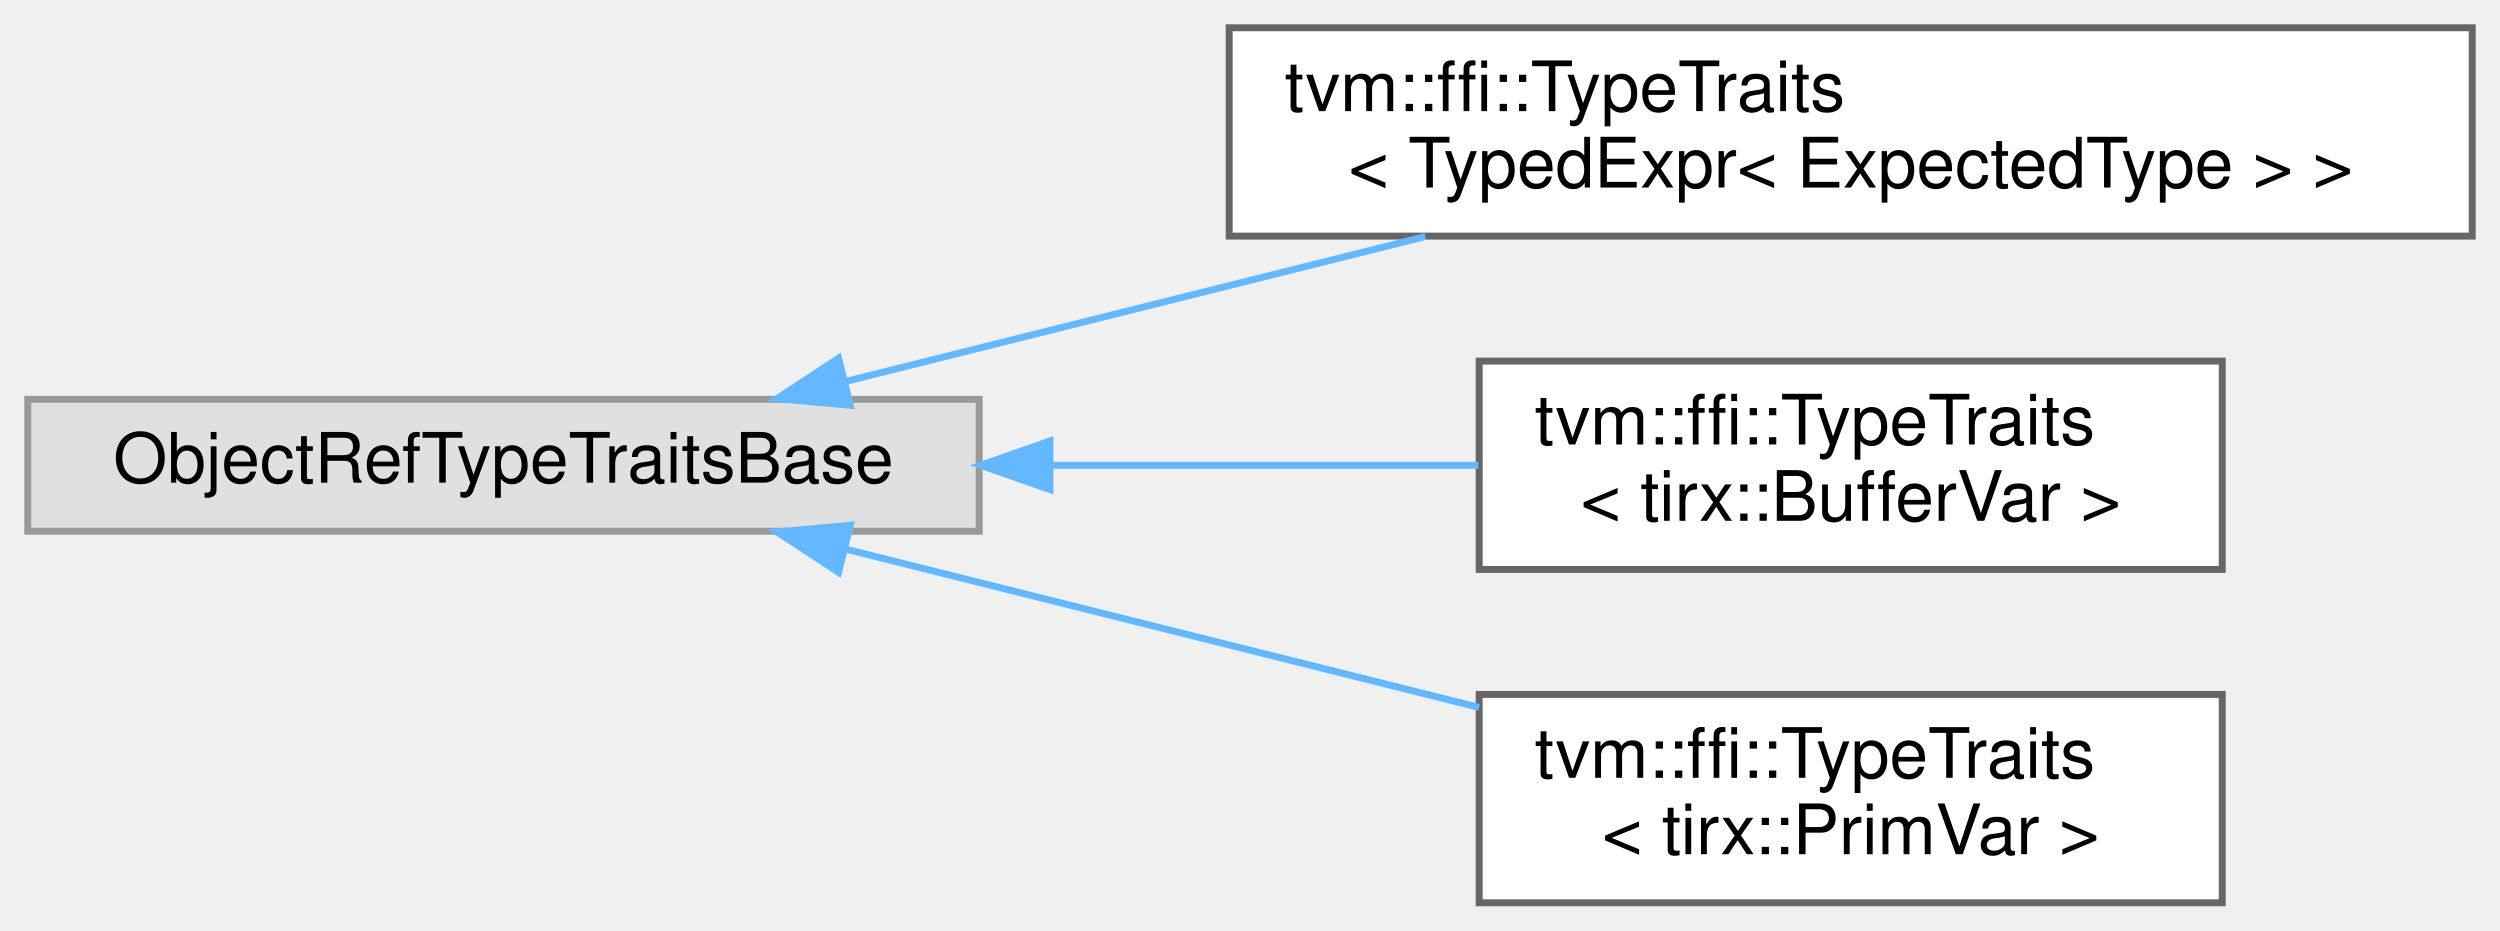
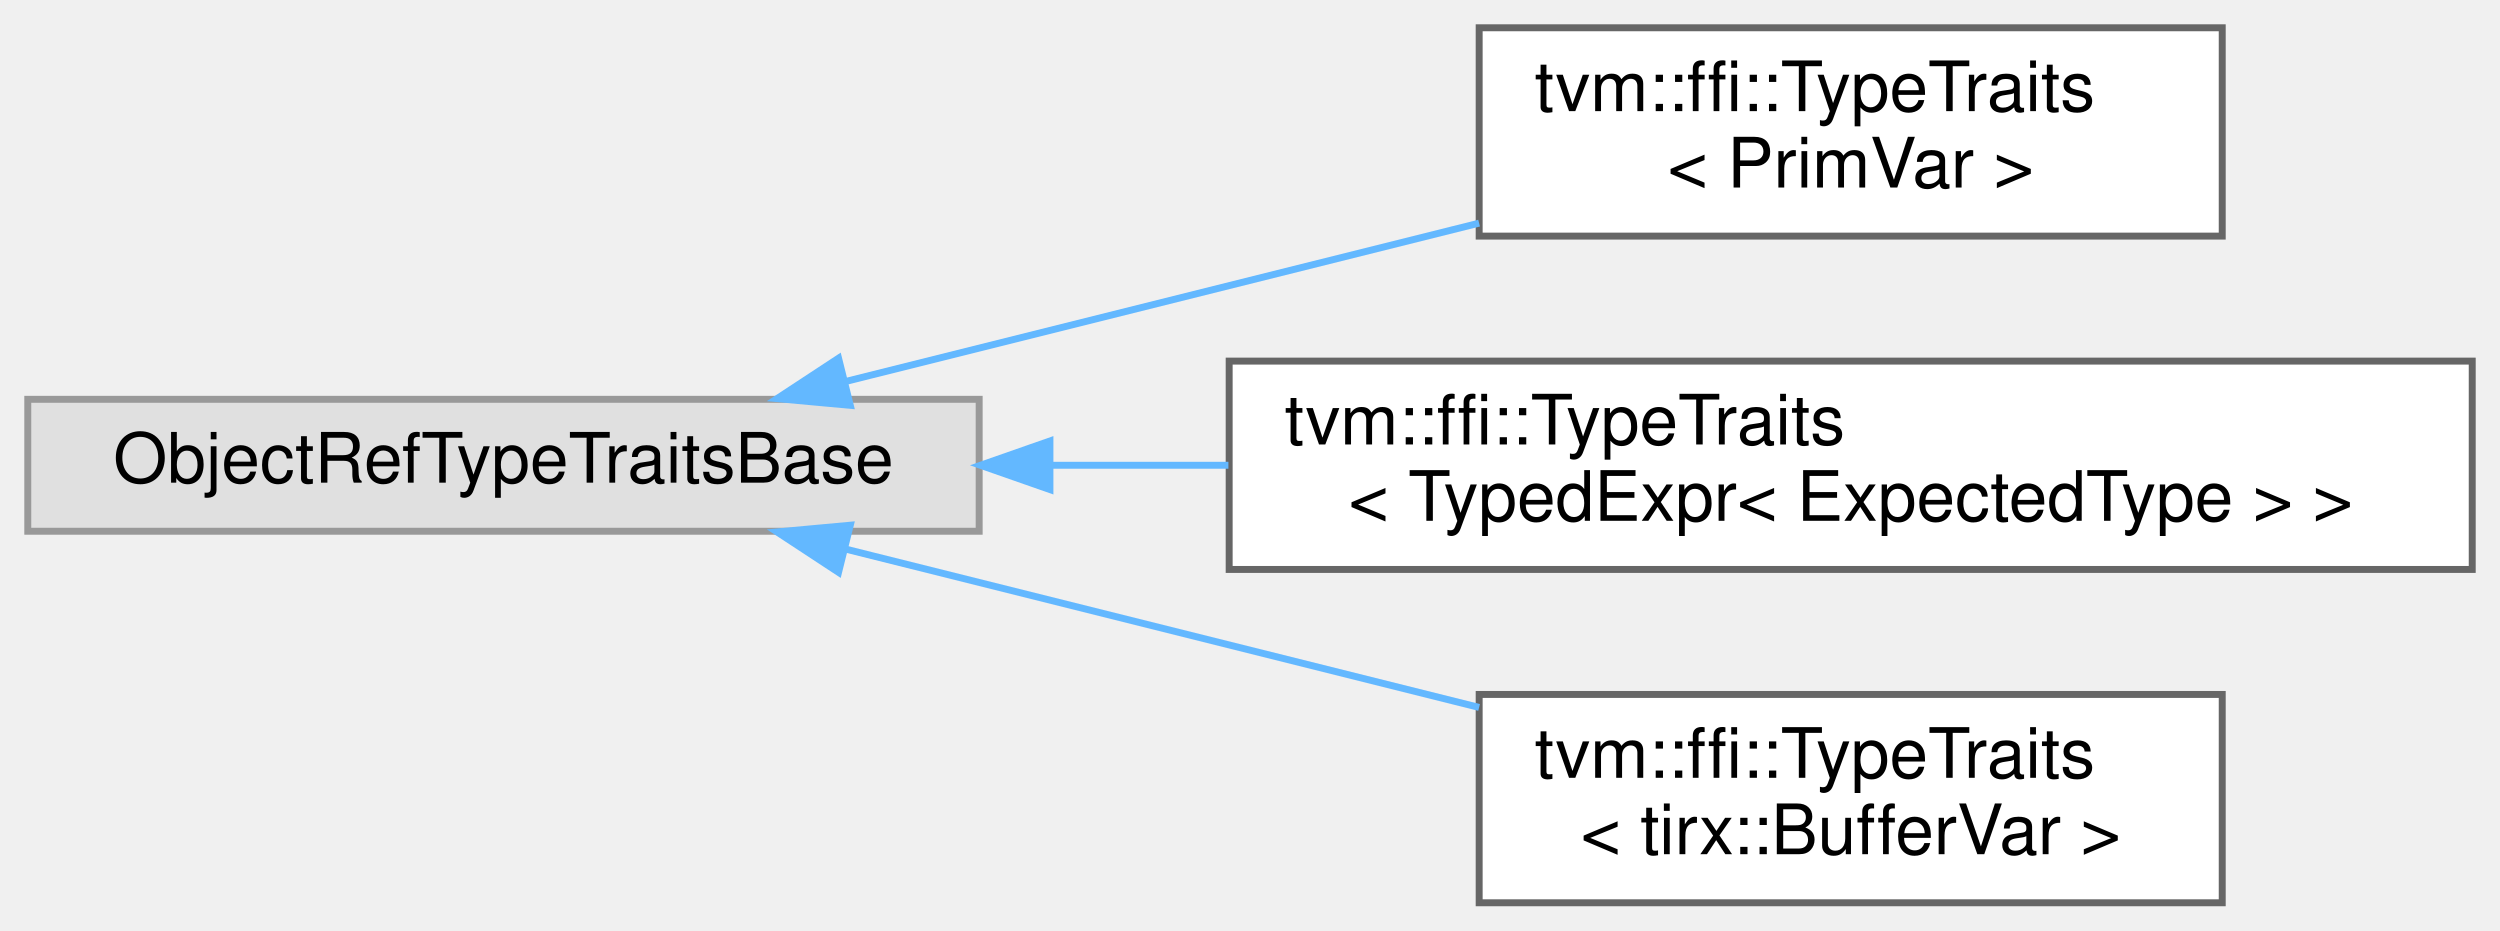
<svg xmlns="http://www.w3.org/2000/svg" xmlns:xlink="http://www.w3.org/1999/xlink" width="360pt" height="134pt" viewBox="0.00 0.00 360.00 134.00">
  <g id="graph0" class="graph" transform="scale(1 1) rotate(0) translate(4 130)">
    <g id="Node000000" class="node">
      <g id="a_Node000000">
        <a xlink:title=" ">
          <polygon fill="#e0e0e0" stroke="#999999" points="137,-72.5 0,-72.5 0,-53.5 137,-53.5 137,-72.5" />
          <text text-anchor="middle" x="68.5" y="-60.5" font-family="Helvetica,sans-Serif" font-size="10.00">ObjectRefTypeTraitsBase</text>
        </a>
      </g>
    </g>
    <g id="Node000001" class="node">
      <g id="a_Node000001">
-         <a xlink:href="structtvm_1_1ffi_1_1TypeTraits_3_01TypedExpr_3_01ExpectedType_01_4_01_4.html" target="_top" xlink:title=" ">
-           <polygon fill="white" stroke="#666666" points="352,-126 173,-126 173,-96 352,-96 352,-126" />
-           <text text-anchor="start" x="181" y="-114" font-family="Helvetica,sans-Serif" font-size="10.00">tvm::ffi::TypeTraits</text>
-           <text text-anchor="middle" x="262.5" y="-103" font-family="Helvetica,sans-Serif" font-size="10.00">&lt; TypedExpr&lt; ExpectedType &gt; &gt;</text>
+         <a xlink:href="structtvm_1_1ffi_1_1TypeTraits_3_01PrimVar_01_4.html" target="_top" xlink:title=" ">
+           <polygon fill="white" stroke="#666666" points="316,-126 209,-126 209,-96 316,-96 316,-126" />
+           <text text-anchor="start" x="217" y="-114" font-family="Helvetica,sans-Serif" font-size="10.00">tvm::ffi::TypeTraits</text>
+           <text text-anchor="middle" x="262.5" y="-103" font-family="Helvetica,sans-Serif" font-size="10.00">&lt; PrimVar &gt;</text>
        </a>
      </g>
    </g>
    <g id="edge695_Node000000_Node000001" class="edge">
      <g id="a_edge695_Node000000_Node000001">
        <a xlink:title=" ">
-           <path fill="none" stroke="#63b8ff" d="M117.64,-75.04C142.99,-81.37 174.31,-89.2 201.25,-95.94" />
+           <path fill="none" stroke="#63b8ff" d="M117.78,-75.07C145.57,-82.02 180.52,-90.75 208.99,-97.87" />
          <polygon fill="#63b8ff" stroke="#63b8ff" points="118.44,-71.63 107.89,-72.6 116.75,-78.42 118.44,-71.63" />
        </a>
      </g>
    </g>
    <g id="Node000002" class="node">
      <g id="a_Node000002">
-         <a xlink:href="structtvm_1_1ffi_1_1TypeTraits_3_01tirx_1_1BufferVar_01_4.html" target="_top" xlink:title=" ">
-           <polygon fill="white" stroke="#666666" points="316,-78 209,-78 209,-48 316,-48 316,-78" />
-           <text text-anchor="start" x="217" y="-66" font-family="Helvetica,sans-Serif" font-size="10.00">tvm::ffi::TypeTraits</text>
-           <text text-anchor="middle" x="262.5" y="-55" font-family="Helvetica,sans-Serif" font-size="10.00">&lt; tirx::BufferVar &gt;</text>
+         <a xlink:href="structtvm_1_1ffi_1_1TypeTraits_3_01TypedExpr_3_01ExpectedType_01_4_01_4.html" target="_top" xlink:title=" ">
+           <polygon fill="white" stroke="#666666" points="352,-78 173,-78 173,-48 352,-48 352,-78" />
+           <text text-anchor="start" x="181" y="-66" font-family="Helvetica,sans-Serif" font-size="10.00">tvm::ffi::TypeTraits</text>
+           <text text-anchor="middle" x="262.5" y="-55" font-family="Helvetica,sans-Serif" font-size="10.00">&lt; TypedExpr&lt; ExpectedType &gt; &gt;</text>
        </a>
      </g>
    </g>
    <g id="edge696_Node000000_Node000002" class="edge">
      <g id="a_edge696_Node000000_Node000002">
        <a xlink:title=" ">
-           <path fill="none" stroke="#63b8ff" d="M147.25,-63C167.97,-63 189.87,-63 208.89,-63" />
+           <path fill="none" stroke="#63b8ff" d="M147.34,-63C155.76,-63 164.37,-63 172.89,-63" />
          <polygon fill="#63b8ff" stroke="#63b8ff" points="147.19,-59.5 137.19,-63 147.19,-66.5 147.19,-59.5" />
        </a>
      </g>
    </g>
    <g id="Node000003" class="node">
      <g id="a_Node000003">
-         <a xlink:href="structtvm_1_1ffi_1_1TypeTraits_3_01tirx_1_1PrimVar_01_4.html" target="_top" xlink:title=" ">
+         <a xlink:href="structtvm_1_1ffi_1_1TypeTraits_3_01tirx_1_1BufferVar_01_4.html" target="_top" xlink:title=" ">
          <polygon fill="white" stroke="#666666" points="316,-30 209,-30 209,0 316,0 316,-30" />
          <text text-anchor="start" x="217" y="-18" font-family="Helvetica,sans-Serif" font-size="10.00">tvm::ffi::TypeTraits</text>
-           <text text-anchor="middle" x="262.5" y="-7" font-family="Helvetica,sans-Serif" font-size="10.00">&lt; tirx::PrimVar &gt;</text>
+           <text text-anchor="middle" x="262.5" y="-7" font-family="Helvetica,sans-Serif" font-size="10.00">&lt; tirx::BufferVar &gt;</text>
        </a>
      </g>
    </g>
    <g id="edge697_Node000000_Node000003" class="edge">
      <g id="a_edge697_Node000000_Node000003">
        <a xlink:title=" ">
          <path fill="none" stroke="#63b8ff" d="M117.78,-50.93C145.57,-43.98 180.52,-35.25 208.99,-28.13" />
          <polygon fill="#63b8ff" stroke="#63b8ff" points="116.75,-47.58 107.89,-53.4 118.44,-54.37 116.75,-47.58" />
        </a>
      </g>
    </g>
  </g>
</svg>
